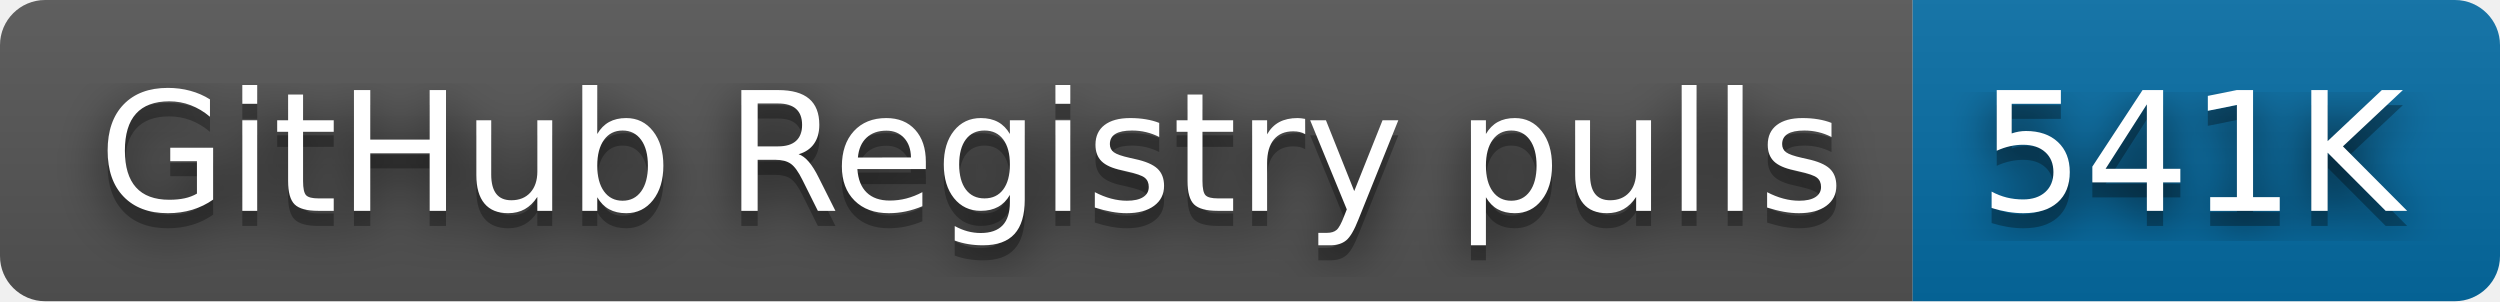
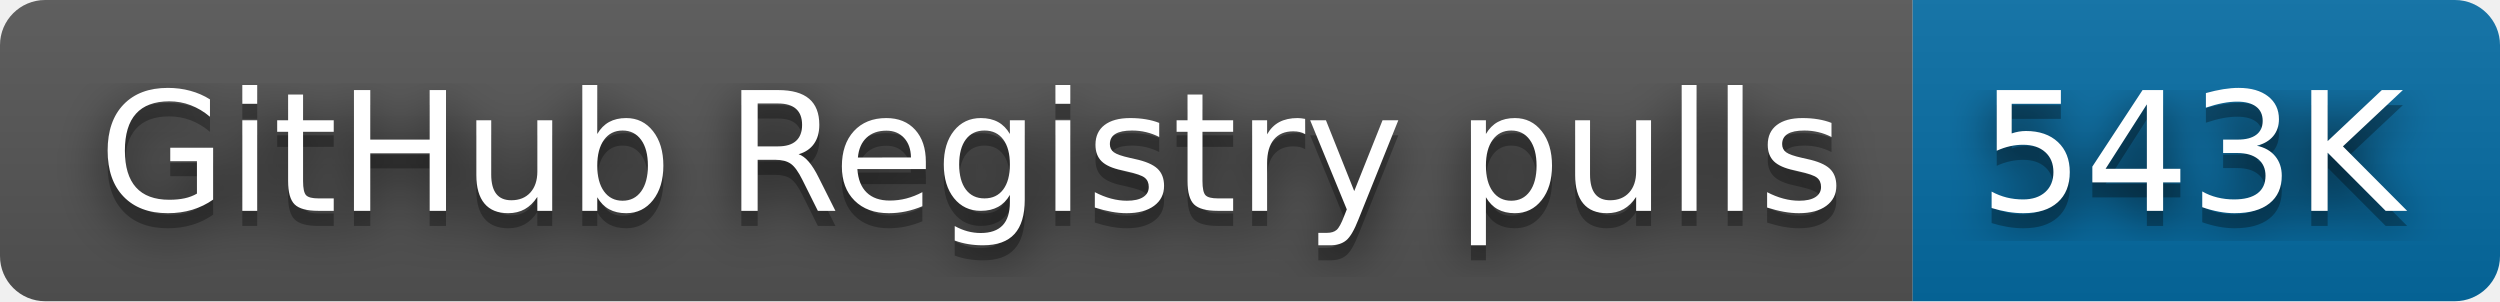
- <svg xmlns="http://www.w3.org/2000/svg" width="166" height="20" role="img" aria-label="GitHub Registry pulls: 541K">
+ <svg xmlns="http://www.w3.org/2000/svg" width="166" height="20" role="img" aria-label="GitHub Registry pulls: 543K">
  <filter id="blur">
    <feGaussianBlur stdDeviation="16" />
  </filter>
  <linearGradient id="s" x2="0" y2="100%">
    <stop offset="0" stop-color="#bbb" stop-opacity=".1" />
    <stop offset="1" stop-opacity=".1" />
  </linearGradient>
  <clipPath id="r">
    <rect width="166" height="20" rx="3" />
  </clipPath>
  <g clip-path="url(#r)">
    <rect width="127" height="20" fill="#555" />
    <rect x="127" width="39" height="20" fill="#066da5" />
    <rect width="166" height="20" fill="url(#s)" />
  </g>
  <g fill="#fff" text-anchor="middle" font-family="Verdana,Geneva,DejaVu Sans,sans-serif" text-rendering="geometricPrecision" font-size="110">
    <g transform="scale(.1)">
      <g aria-hidden="true" fill="#010101">
        <text x="645" y="150" fill-opacity=".8" filter="url(#blur)" textLength="1170">GitHub Registry pulls</text>
        <text x="645" y="150" fill-opacity=".3" textLength="1170">GitHub Registry pulls</text>
      </g>
      <text x="645" y="140" textLength="1170">GitHub Registry pulls</text>
    </g>
    <g transform="scale(.1)">
      <g aria-hidden="true" fill="#010101">
-         <text x="1455" y="150" fill-opacity=".8" filter="url(#blur)" textLength="290">541K</text>
-         <text x="1455" y="150" fill-opacity=".3" textLength="290">541K</text>
+         <text x="1455" y="150" fill-opacity=".8" filter="url(#blur)" textLength="290">543K</text>
+         <text x="1455" y="150" fill-opacity=".3" textLength="290">543K</text>
      </g>
-       <text x="1455" y="140" textLength="290">541K</text>
+       <text x="1455" y="140" textLength="290">543K</text>
    </g>
  </g>
</svg>
